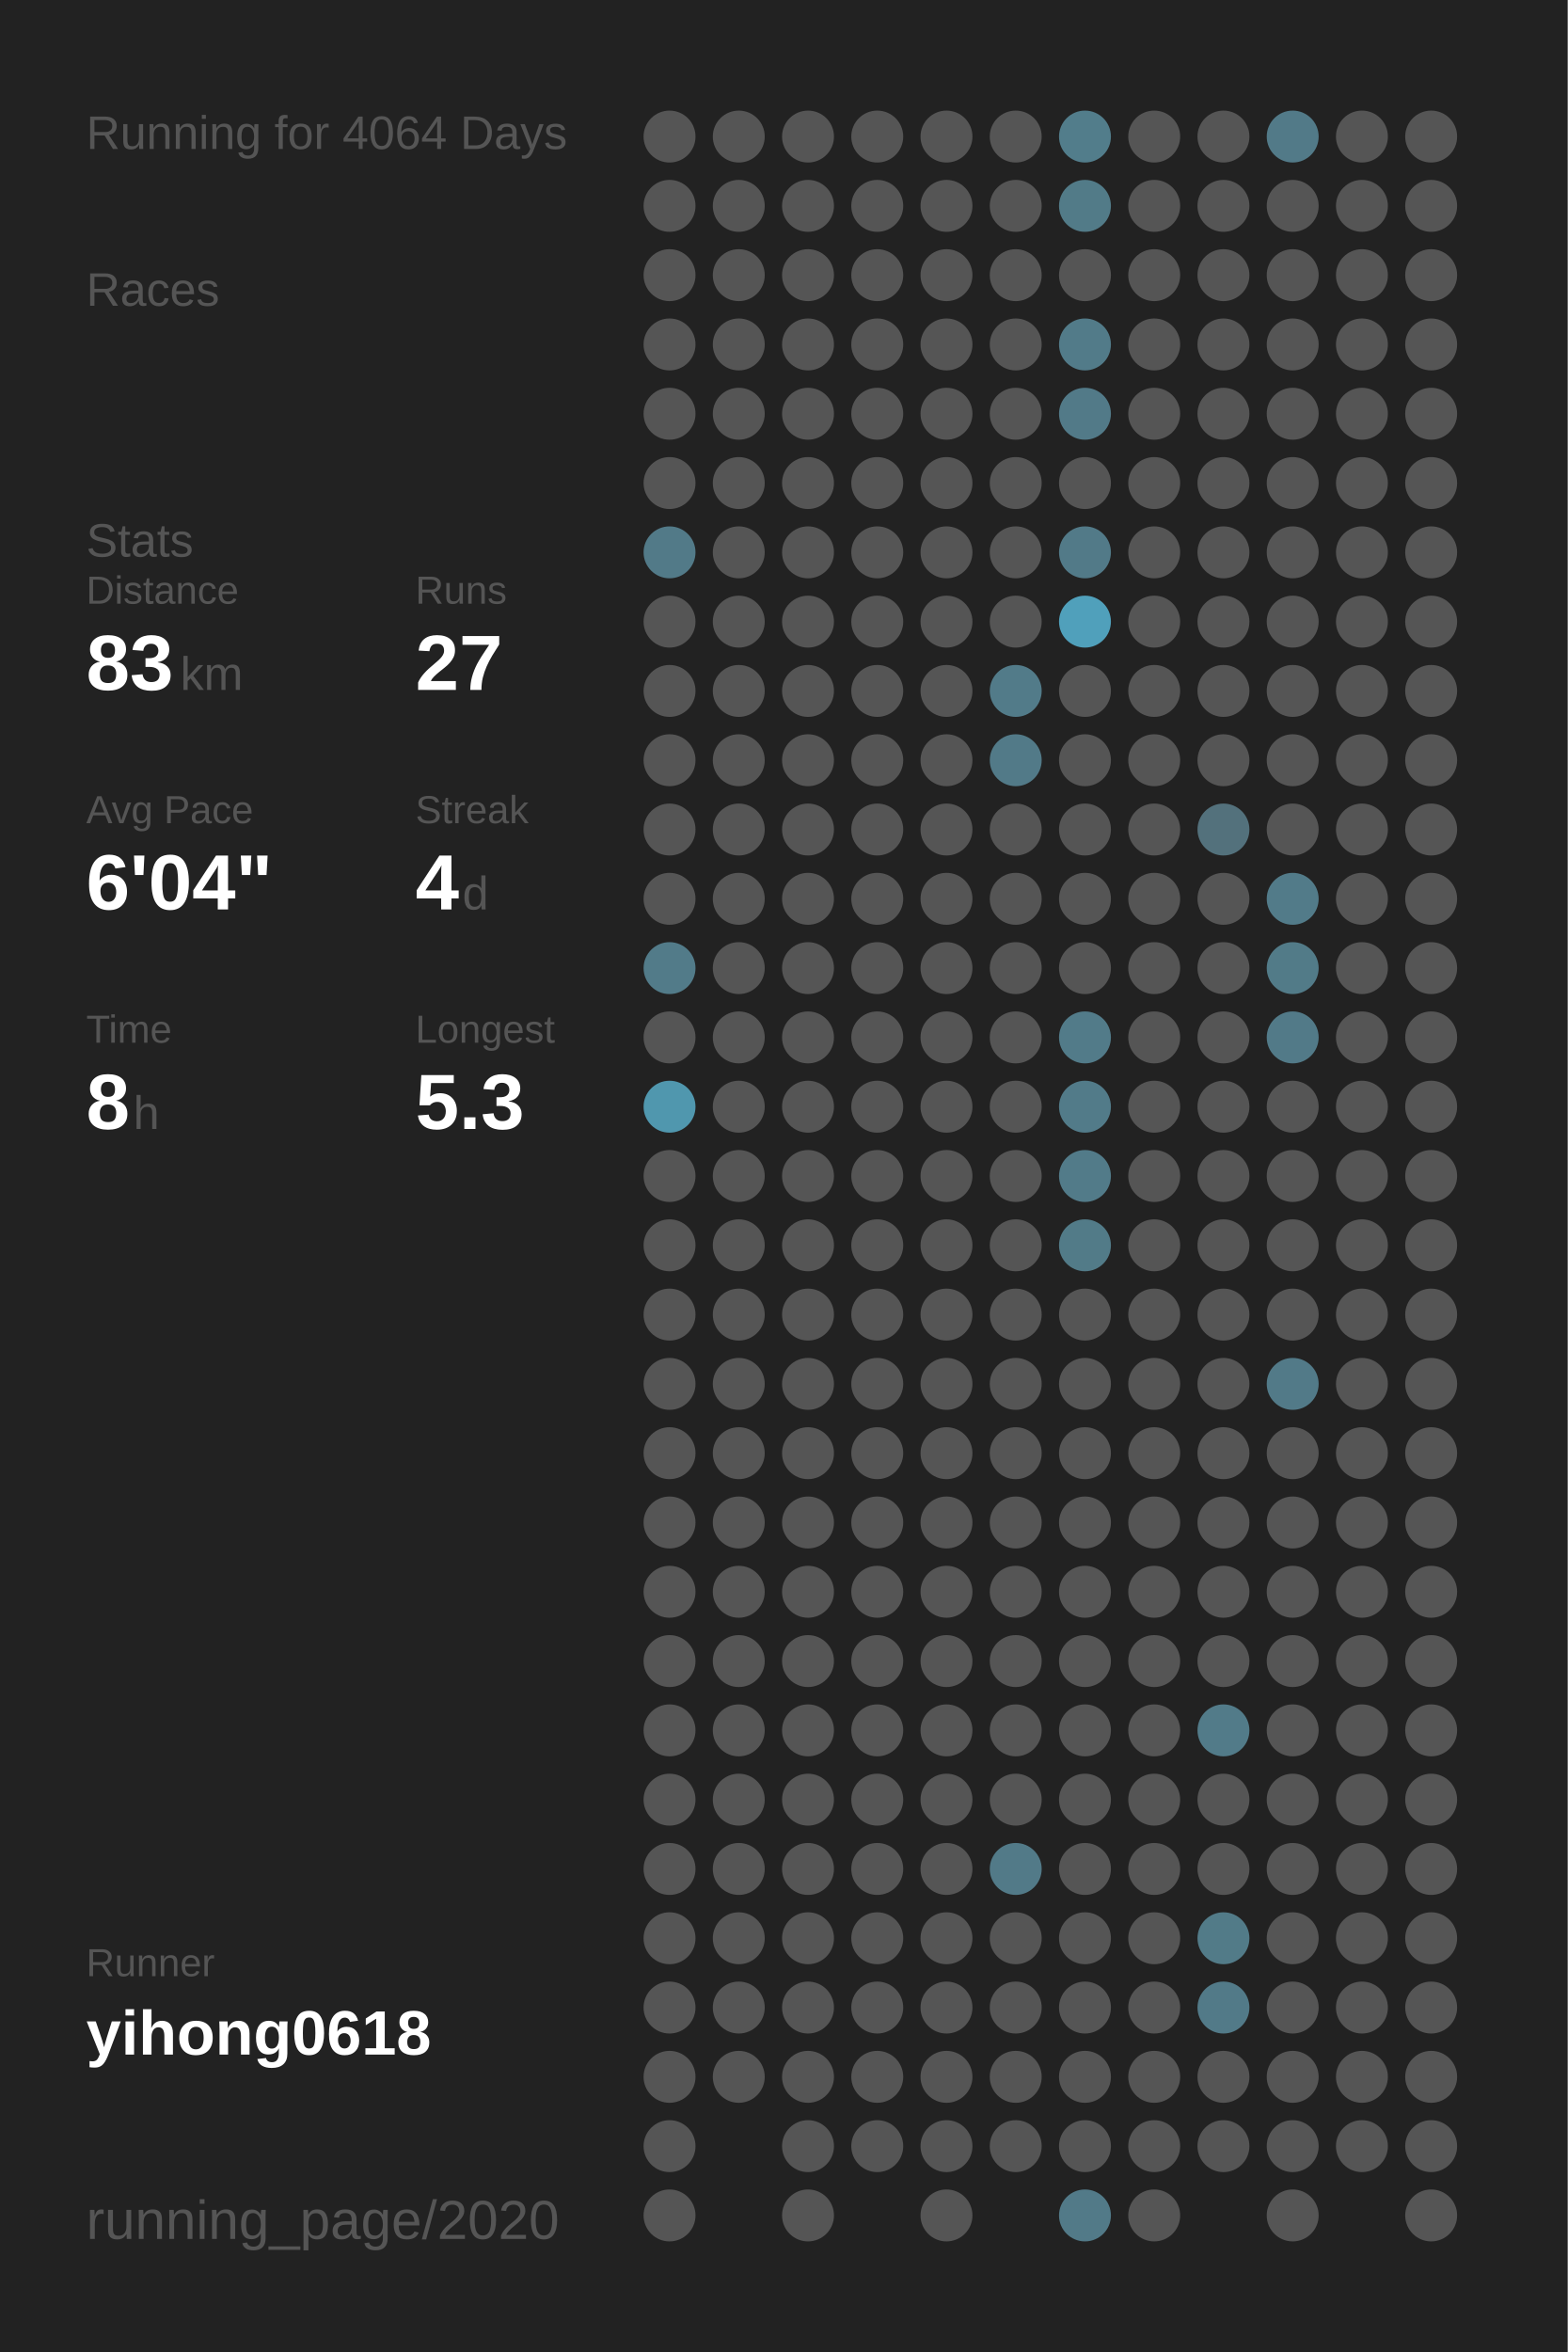
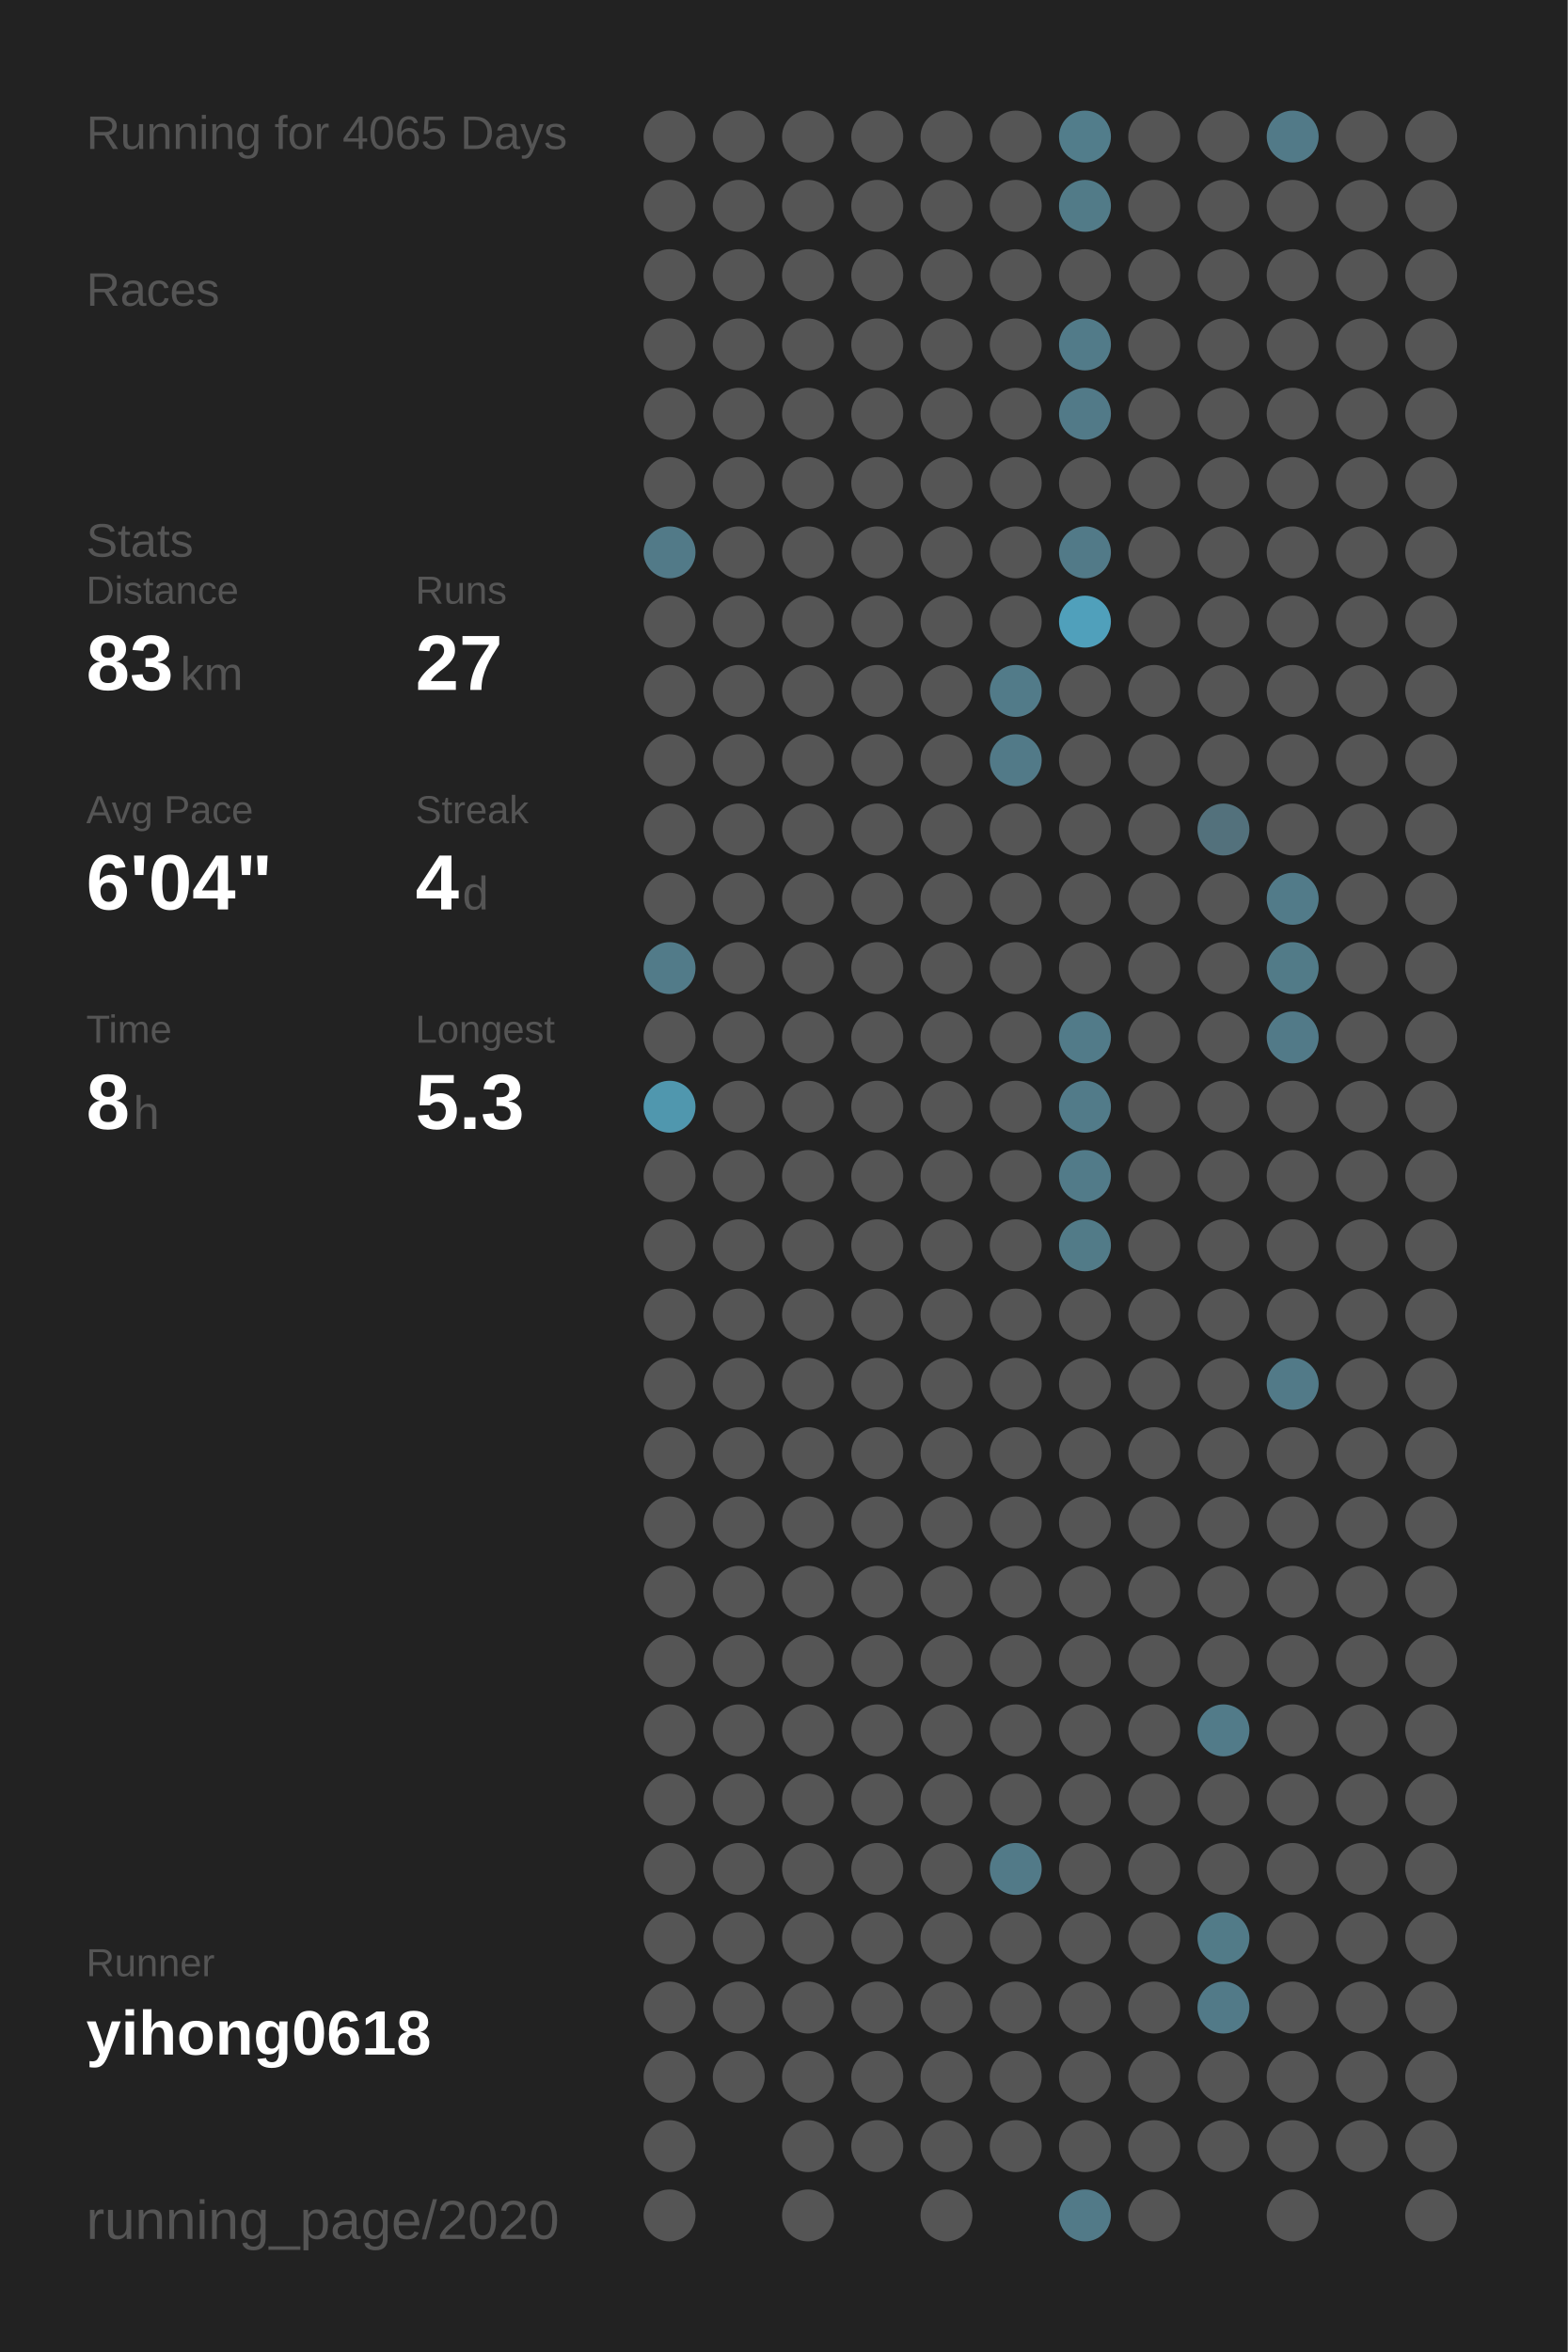
<svg xmlns="http://www.w3.org/2000/svg" baseProfile="full" height="300mm" version="1.1" viewBox="0,0,200,300" width="200mm">
  <defs />
  <rect fill="#222222" height="300" width="200" x="0" y="0" />
-   <text fill="#555555" style="font-size:6px; font-family:Arial;" x="11" y="19">Running for 4064 Days</text>
+   <text fill="#555555" style="font-size:6px; font-family:Arial;" x="11" y="19">Running for 4065 Days</text>
  <text fill="#555555" style="font-size:6px; font-family:Arial;" x="11" y="39">Races</text>
  <text fill="#555555" style="font-size:6px; font-family:Arial;" x="11" y="71">Stats</text>
  <text fill="#555555" style="font-size:5px; font-family:Arial;" x="11" y="77">Distance</text>
  <text fill="#FFFFFF" style="font-size:10px; font-family:Arial; font-weight:bold;" x="11" y="88">83</text>
  <text fill="#555555" style="font-size:6px; font-family:Arial;" x="23" y="88">km</text>
  <text fill="#555555" style="font-size:5px; font-family:Arial;" x="53" y="77">Runs</text>
  <text fill="#FFFFFF" style="font-size:10px; font-family:Arial; font-weight:bold;" x="53" y="88">27</text>
  <text fill="#555555" style="font-size:5px; font-family:Arial;" x="11" y="105">Avg Pace</text>
  <text fill="#FFFFFF" style="font-size:10px; font-family:Arial; font-weight:bold;" x="11" y="116">6'04"</text>
  <text fill="#555555" style="font-size:5px; font-family:Arial;" x="53" y="105">Streak</text>
  <text fill="#FFFFFF" style="font-size:10px; font-family:Arial; font-weight:bold;" x="53" y="116">4</text>
  <text fill="#555555" style="font-size:6px; font-family:Arial;" x="59" y="116">d</text>
  <text fill="#555555" style="font-size:5px; font-family:Arial;" x="11" y="133">Time</text>
  <text fill="#FFFFFF" style="font-size:10px; font-family:Arial; font-weight:bold;" x="11" y="144">8</text>
  <text fill="#555555" style="font-size:6px; font-family:Arial;" x="17" y="144">h</text>
  <text fill="#555555" style="font-size:5px; font-family:Arial;" x="53" y="133">Longest</text>
  <text fill="#FFFFFF" style="font-size:10px; font-family:Arial; font-weight:bold;" x="53" y="144">5.3</text>
  <text fill="#555555" style="font-size:5px; font-family:Arial;" x="11" y="252.065">Runner</text>
  <text fill="#FFFFFF" style="font-size:8px; font-family:Arial; font-weight:bold;" x="11" y="262.065">yihong0618</text>
  <text fill="#555555" style="font-size:7px; font-family:Arial;" x="11" y="285.581">running_page/2020</text>
  <circle cx="85.417" cy="17.419" fill="#555555" r="3.312" />
  <circle cx="85.417" cy="26.258" fill="#555555" r="3.312" />
  <circle cx="85.417" cy="35.097" fill="#555555" r="3.312" />
  <circle cx="85.417" cy="43.935" fill="#555555" r="3.312" />
  <circle cx="85.417" cy="52.774" fill="#555555" r="3.312" />
  <circle cx="85.417" cy="61.613" fill="#555555" r="3.312" />
  <circle cx="85.417" cy="70.452" fill="#527a88" r="3.312" />
  <circle cx="85.417" cy="79.29" fill="#555555" r="3.312" />
  <circle cx="85.417" cy="88.129" fill="#555555" r="3.312" />
  <circle cx="85.417" cy="96.968" fill="#555555" r="3.312" />
  <circle cx="85.417" cy="105.806" fill="#555555" r="3.312" />
  <circle cx="85.417" cy="114.645" fill="#555555" r="3.312" />
  <circle cx="85.417" cy="123.484" fill="#527b89" r="3.312" />
  <circle cx="85.417" cy="132.323" fill="#555555" r="3.312" />
  <circle cx="85.417" cy="141.161" fill="#5097ae" r="3.312" />
  <circle cx="85.417" cy="150" fill="#555555" r="3.312" />
  <circle cx="85.417" cy="158.839" fill="#555555" r="3.312" />
  <circle cx="85.417" cy="167.677" fill="#555555" r="3.312" />
  <circle cx="85.417" cy="176.516" fill="#555555" r="3.312" />
  <circle cx="85.417" cy="185.355" fill="#555555" r="3.312" />
  <circle cx="85.417" cy="194.194" fill="#555555" r="3.312" />
  <circle cx="85.417" cy="203.032" fill="#555555" r="3.312" />
  <circle cx="85.417" cy="211.871" fill="#555555" r="3.312" />
  <circle cx="85.417" cy="220.71" fill="#555555" r="3.312" />
  <circle cx="85.417" cy="229.548" fill="#555555" r="3.312" />
  <circle cx="85.417" cy="238.387" fill="#555555" r="3.312" />
  <circle cx="85.417" cy="247.226" fill="#555555" r="3.312" />
  <circle cx="85.417" cy="256.065" fill="#555555" r="3.312" />
  <circle cx="85.417" cy="264.903" fill="#555555" r="3.312" />
  <circle cx="85.417" cy="273.742" fill="#555555" r="3.312" />
  <circle cx="85.417" cy="282.581" fill="#555555" r="3.312" />
  <circle cx="94.25" cy="17.419" fill="#555555" r="3.312" />
  <circle cx="94.25" cy="26.258" fill="#555555" r="3.312" />
  <circle cx="94.25" cy="35.097" fill="#555555" r="3.312" />
  <circle cx="94.25" cy="43.935" fill="#555555" r="3.312" />
  <circle cx="94.25" cy="52.774" fill="#555555" r="3.312" />
  <circle cx="94.25" cy="61.613" fill="#555555" r="3.312" />
  <circle cx="94.25" cy="70.452" fill="#555555" r="3.312" />
  <circle cx="94.25" cy="79.29" fill="#555555" r="3.312" />
  <circle cx="94.25" cy="88.129" fill="#555555" r="3.312" />
  <circle cx="94.25" cy="96.968" fill="#555555" r="3.312" />
  <circle cx="94.25" cy="105.806" fill="#555555" r="3.312" />
  <circle cx="94.25" cy="114.645" fill="#555555" r="3.312" />
  <circle cx="94.25" cy="123.484" fill="#555555" r="3.312" />
  <circle cx="94.25" cy="132.323" fill="#555555" r="3.312" />
  <circle cx="94.25" cy="141.161" fill="#555555" r="3.312" />
  <circle cx="94.25" cy="150" fill="#555555" r="3.312" />
  <circle cx="94.25" cy="158.839" fill="#555555" r="3.312" />
  <circle cx="94.25" cy="167.677" fill="#555555" r="3.312" />
  <circle cx="94.25" cy="176.516" fill="#555555" r="3.312" />
  <circle cx="94.25" cy="185.355" fill="#555555" r="3.312" />
  <circle cx="94.25" cy="194.194" fill="#555555" r="3.312" />
  <circle cx="94.25" cy="203.032" fill="#555555" r="3.312" />
  <circle cx="94.25" cy="211.871" fill="#555555" r="3.312" />
  <circle cx="94.25" cy="220.71" fill="#555555" r="3.312" />
  <circle cx="94.25" cy="229.548" fill="#555555" r="3.312" />
  <circle cx="94.25" cy="238.387" fill="#555555" r="3.312" />
  <circle cx="94.25" cy="247.226" fill="#555555" r="3.312" />
  <circle cx="94.25" cy="256.065" fill="#555555" r="3.312" />
  <circle cx="94.25" cy="264.903" fill="#555555" r="3.312" />
  <circle cx="103.083" cy="17.419" fill="#555555" r="3.312" />
  <circle cx="103.083" cy="26.258" fill="#555555" r="3.312" />
  <circle cx="103.083" cy="35.097" fill="#555555" r="3.312" />
  <circle cx="103.083" cy="43.935" fill="#555555" r="3.312" />
  <circle cx="103.083" cy="52.774" fill="#555555" r="3.312" />
  <circle cx="103.083" cy="61.613" fill="#555555" r="3.312" />
  <circle cx="103.083" cy="70.452" fill="#555555" r="3.312" />
  <circle cx="103.083" cy="79.29" fill="#555555" r="3.312" />
  <circle cx="103.083" cy="88.129" fill="#555555" r="3.312" />
  <circle cx="103.083" cy="96.968" fill="#555555" r="3.312" />
  <circle cx="103.083" cy="105.806" fill="#555555" r="3.312" />
  <circle cx="103.083" cy="114.645" fill="#555555" r="3.312" />
  <circle cx="103.083" cy="123.484" fill="#555555" r="3.312" />
  <circle cx="103.083" cy="132.323" fill="#555555" r="3.312" />
  <circle cx="103.083" cy="141.161" fill="#555555" r="3.312" />
  <circle cx="103.083" cy="150" fill="#555555" r="3.312" />
  <circle cx="103.083" cy="158.839" fill="#555555" r="3.312" />
  <circle cx="103.083" cy="167.677" fill="#555555" r="3.312" />
  <circle cx="103.083" cy="176.516" fill="#555555" r="3.312" />
  <circle cx="103.083" cy="185.355" fill="#555555" r="3.312" />
  <circle cx="103.083" cy="194.194" fill="#555555" r="3.312" />
  <circle cx="103.083" cy="203.032" fill="#555555" r="3.312" />
  <circle cx="103.083" cy="211.871" fill="#555555" r="3.312" />
  <circle cx="103.083" cy="220.71" fill="#555555" r="3.312" />
  <circle cx="103.083" cy="229.548" fill="#555555" r="3.312" />
  <circle cx="103.083" cy="238.387" fill="#555555" r="3.312" />
  <circle cx="103.083" cy="247.226" fill="#555555" r="3.312" />
  <circle cx="103.083" cy="256.065" fill="#555555" r="3.312" />
  <circle cx="103.083" cy="264.903" fill="#555555" r="3.312" />
  <circle cx="103.083" cy="273.742" fill="#555555" r="3.312" />
  <circle cx="103.083" cy="282.581" fill="#555555" r="3.312" />
  <circle cx="111.917" cy="17.419" fill="#555555" r="3.312" />
  <circle cx="111.917" cy="26.258" fill="#555555" r="3.312" />
  <circle cx="111.917" cy="35.097" fill="#555555" r="3.312" />
  <circle cx="111.917" cy="43.935" fill="#555555" r="3.312" />
  <circle cx="111.917" cy="52.774" fill="#555555" r="3.312" />
  <circle cx="111.917" cy="61.613" fill="#555555" r="3.312" />
  <circle cx="111.917" cy="70.452" fill="#555555" r="3.312" />
  <circle cx="111.917" cy="79.29" fill="#555555" r="3.312" />
  <circle cx="111.917" cy="88.129" fill="#555555" r="3.312" />
  <circle cx="111.917" cy="96.968" fill="#555555" r="3.312" />
  <circle cx="111.917" cy="105.806" fill="#555555" r="3.312" />
  <circle cx="111.917" cy="114.645" fill="#555555" r="3.312" />
  <circle cx="111.917" cy="123.484" fill="#555555" r="3.312" />
  <circle cx="111.917" cy="132.323" fill="#555555" r="3.312" />
  <circle cx="111.917" cy="141.161" fill="#555555" r="3.312" />
  <circle cx="111.917" cy="150" fill="#555555" r="3.312" />
  <circle cx="111.917" cy="158.839" fill="#555555" r="3.312" />
  <circle cx="111.917" cy="167.677" fill="#555555" r="3.312" />
  <circle cx="111.917" cy="176.516" fill="#555555" r="3.312" />
  <circle cx="111.917" cy="185.355" fill="#555555" r="3.312" />
  <circle cx="111.917" cy="194.194" fill="#555555" r="3.312" />
  <circle cx="111.917" cy="203.032" fill="#555555" r="3.312" />
  <circle cx="111.917" cy="211.871" fill="#555555" r="3.312" />
  <circle cx="111.917" cy="220.71" fill="#555555" r="3.312" />
  <circle cx="111.917" cy="229.548" fill="#555555" r="3.312" />
  <circle cx="111.917" cy="238.387" fill="#555555" r="3.312" />
  <circle cx="111.917" cy="247.226" fill="#555555" r="3.312" />
  <circle cx="111.917" cy="256.065" fill="#555555" r="3.312" />
  <circle cx="111.917" cy="264.903" fill="#555555" r="3.312" />
  <circle cx="111.917" cy="273.742" fill="#555555" r="3.312" />
  <circle cx="120.75" cy="17.419" fill="#555555" r="3.312" />
  <circle cx="120.75" cy="26.258" fill="#555555" r="3.312" />
  <circle cx="120.75" cy="35.097" fill="#555555" r="3.312" />
  <circle cx="120.75" cy="43.935" fill="#555555" r="3.312" />
  <circle cx="120.75" cy="52.774" fill="#555555" r="3.312" />
  <circle cx="120.75" cy="61.613" fill="#555555" r="3.312" />
  <circle cx="120.75" cy="70.452" fill="#555555" r="3.312" />
  <circle cx="120.75" cy="79.29" fill="#555555" r="3.312" />
  <circle cx="120.75" cy="88.129" fill="#555555" r="3.312" />
  <circle cx="120.75" cy="96.968" fill="#555555" r="3.312" />
  <circle cx="120.75" cy="105.806" fill="#555555" r="3.312" />
  <circle cx="120.75" cy="114.645" fill="#555555" r="3.312" />
  <circle cx="120.75" cy="123.484" fill="#555555" r="3.312" />
  <circle cx="120.75" cy="132.323" fill="#555555" r="3.312" />
  <circle cx="120.75" cy="141.161" fill="#555555" r="3.312" />
  <circle cx="120.75" cy="150" fill="#555555" r="3.312" />
  <circle cx="120.75" cy="158.839" fill="#555555" r="3.312" />
  <circle cx="120.75" cy="167.677" fill="#555555" r="3.312" />
  <circle cx="120.75" cy="176.516" fill="#555555" r="3.312" />
  <circle cx="120.75" cy="185.355" fill="#555555" r="3.312" />
  <circle cx="120.75" cy="194.194" fill="#555555" r="3.312" />
  <circle cx="120.75" cy="203.032" fill="#555555" r="3.312" />
  <circle cx="120.75" cy="211.871" fill="#555555" r="3.312" />
  <circle cx="120.75" cy="220.71" fill="#555555" r="3.312" />
  <circle cx="120.75" cy="229.548" fill="#555555" r="3.312" />
  <circle cx="120.75" cy="238.387" fill="#555555" r="3.312" />
  <circle cx="120.75" cy="247.226" fill="#555555" r="3.312" />
  <circle cx="120.75" cy="256.065" fill="#555555" r="3.312" />
  <circle cx="120.75" cy="264.903" fill="#555555" r="3.312" />
  <circle cx="120.75" cy="273.742" fill="#555555" r="3.312" />
  <circle cx="120.75" cy="282.581" fill="#555555" r="3.312" />
  <circle cx="129.583" cy="17.419" fill="#555555" r="3.312" />
  <circle cx="129.583" cy="26.258" fill="#555555" r="3.312" />
  <circle cx="129.583" cy="35.097" fill="#555555" r="3.312" />
  <circle cx="129.583" cy="43.935" fill="#555555" r="3.312" />
  <circle cx="129.583" cy="52.774" fill="#555555" r="3.312" />
  <circle cx="129.583" cy="61.613" fill="#555555" r="3.312" />
  <circle cx="129.583" cy="70.452" fill="#555555" r="3.312" />
  <circle cx="129.583" cy="79.29" fill="#555555" r="3.312" />
  <circle cx="129.583" cy="88.129" fill="#527b89" r="3.312" />
  <circle cx="129.583" cy="96.968" fill="#527a88" r="3.312" />
  <circle cx="129.583" cy="105.806" fill="#555555" r="3.312" />
  <circle cx="129.583" cy="114.645" fill="#555555" r="3.312" />
  <circle cx="129.583" cy="123.484" fill="#555555" r="3.312" />
  <circle cx="129.583" cy="132.323" fill="#555555" r="3.312" />
  <circle cx="129.583" cy="141.161" fill="#555555" r="3.312" />
  <circle cx="129.583" cy="150" fill="#555555" r="3.312" />
  <circle cx="129.583" cy="158.839" fill="#555555" r="3.312" />
  <circle cx="129.583" cy="167.677" fill="#555555" r="3.312" />
  <circle cx="129.583" cy="176.516" fill="#555555" r="3.312" />
  <circle cx="129.583" cy="185.355" fill="#555555" r="3.312" />
  <circle cx="129.583" cy="194.194" fill="#555555" r="3.312" />
  <circle cx="129.583" cy="203.032" fill="#555555" r="3.312" />
  <circle cx="129.583" cy="211.871" fill="#555555" r="3.312" />
  <circle cx="129.583" cy="220.71" fill="#555555" r="3.312" />
  <circle cx="129.583" cy="229.548" fill="#555555" r="3.312" />
  <circle cx="129.583" cy="238.387" fill="#527a88" r="3.312" />
  <circle cx="129.583" cy="247.226" fill="#555555" r="3.312" />
  <circle cx="129.583" cy="256.065" fill="#555555" r="3.312" />
  <circle cx="129.583" cy="264.903" fill="#555555" r="3.312" />
  <circle cx="129.583" cy="273.742" fill="#555555" r="3.312" />
  <circle cx="138.417" cy="17.419" fill="#527d8b" r="3.312" />
  <circle cx="138.417" cy="26.258" fill="#527b88" r="3.312" />
  <circle cx="138.417" cy="35.097" fill="#555555" r="3.312" />
  <circle cx="138.417" cy="43.935" fill="#527b89" r="3.312" />
  <circle cx="138.417" cy="52.774" fill="#527a88" r="3.312" />
  <circle cx="138.417" cy="61.613" fill="#555555" r="3.312" />
  <circle cx="138.417" cy="70.452" fill="#527a88" r="3.312" />
  <circle cx="138.417" cy="79.29" fill="#50a0bb" r="3.312" />
  <circle cx="138.417" cy="88.129" fill="#555555" r="3.312" />
  <circle cx="138.417" cy="96.968" fill="#555555" r="3.312" />
  <circle cx="138.417" cy="105.806" fill="#555555" r="3.312" />
  <circle cx="138.417" cy="114.645" fill="#555555" r="3.312" />
  <circle cx="138.417" cy="123.484" fill="#555555" r="3.312" />
  <circle cx="138.417" cy="132.323" fill="#527b89" r="3.312" />
  <circle cx="138.417" cy="141.161" fill="#527b89" r="3.312" />
  <circle cx="138.417" cy="150" fill="#527b89" r="3.312" />
  <circle cx="138.417" cy="158.839" fill="#527b88" r="3.312" />
  <circle cx="138.417" cy="167.677" fill="#555555" r="3.312" />
  <circle cx="138.417" cy="176.516" fill="#555555" r="3.312" />
  <circle cx="138.417" cy="185.355" fill="#555555" r="3.312" />
  <circle cx="138.417" cy="194.194" fill="#555555" r="3.312" />
  <circle cx="138.417" cy="203.032" fill="#555555" r="3.312" />
  <circle cx="138.417" cy="211.871" fill="#555555" r="3.312" />
  <circle cx="138.417" cy="220.71" fill="#555555" r="3.312" />
  <circle cx="138.417" cy="229.548" fill="#555555" r="3.312" />
  <circle cx="138.417" cy="238.387" fill="#555555" r="3.312" />
  <circle cx="138.417" cy="247.226" fill="#555555" r="3.312" />
  <circle cx="138.417" cy="256.065" fill="#555555" r="3.312" />
  <circle cx="138.417" cy="264.903" fill="#555555" r="3.312" />
  <circle cx="138.417" cy="273.742" fill="#555555" r="3.312" />
  <circle cx="138.417" cy="282.581" fill="#527a88" r="3.312" />
  <circle cx="147.25" cy="17.419" fill="#555555" r="3.312" />
  <circle cx="147.25" cy="26.258" fill="#555555" r="3.312" />
  <circle cx="147.25" cy="35.097" fill="#555555" r="3.312" />
  <circle cx="147.25" cy="43.935" fill="#555555" r="3.312" />
  <circle cx="147.25" cy="52.774" fill="#555555" r="3.312" />
  <circle cx="147.25" cy="61.613" fill="#555555" r="3.312" />
  <circle cx="147.25" cy="70.452" fill="#555555" r="3.312" />
  <circle cx="147.25" cy="79.29" fill="#555555" r="3.312" />
  <circle cx="147.25" cy="88.129" fill="#555555" r="3.312" />
  <circle cx="147.25" cy="96.968" fill="#555555" r="3.312" />
  <circle cx="147.25" cy="105.806" fill="#555555" r="3.312" />
  <circle cx="147.25" cy="114.645" fill="#555555" r="3.312" />
  <circle cx="147.25" cy="123.484" fill="#555555" r="3.312" />
  <circle cx="147.25" cy="132.323" fill="#555555" r="3.312" />
  <circle cx="147.25" cy="141.161" fill="#555555" r="3.312" />
  <circle cx="147.25" cy="150" fill="#555555" r="3.312" />
  <circle cx="147.25" cy="158.839" fill="#555555" r="3.312" />
  <circle cx="147.25" cy="167.677" fill="#555555" r="3.312" />
  <circle cx="147.25" cy="176.516" fill="#555555" r="3.312" />
  <circle cx="147.25" cy="185.355" fill="#555555" r="3.312" />
  <circle cx="147.25" cy="194.194" fill="#555555" r="3.312" />
  <circle cx="147.25" cy="203.032" fill="#555555" r="3.312" />
  <circle cx="147.25" cy="211.871" fill="#555555" r="3.312" />
  <circle cx="147.25" cy="220.71" fill="#555555" r="3.312" />
  <circle cx="147.25" cy="229.548" fill="#555555" r="3.312" />
  <circle cx="147.25" cy="238.387" fill="#555555" r="3.312" />
  <circle cx="147.25" cy="247.226" fill="#555555" r="3.312" />
  <circle cx="147.25" cy="256.065" fill="#555555" r="3.312" />
  <circle cx="147.25" cy="264.903" fill="#555555" r="3.312" />
  <circle cx="147.25" cy="273.742" fill="#555555" r="3.312" />
  <circle cx="147.25" cy="282.581" fill="#555555" r="3.312" />
  <circle cx="156.083" cy="17.419" fill="#555555" r="3.312" />
  <circle cx="156.083" cy="26.258" fill="#555555" r="3.312" />
  <circle cx="156.083" cy="35.097" fill="#555555" r="3.312" />
  <circle cx="156.083" cy="43.935" fill="#555555" r="3.312" />
  <circle cx="156.083" cy="52.774" fill="#555555" r="3.312" />
  <circle cx="156.083" cy="61.613" fill="#555555" r="3.312" />
  <circle cx="156.083" cy="70.452" fill="#555555" r="3.312" />
  <circle cx="156.083" cy="79.29" fill="#555555" r="3.312" />
  <circle cx="156.083" cy="88.129" fill="#555555" r="3.312" />
  <circle cx="156.083" cy="96.968" fill="#555555" r="3.312" />
  <circle cx="156.083" cy="105.806" fill="#53717c" r="3.312" />
  <circle cx="156.083" cy="114.645" fill="#555555" r="3.312" />
  <circle cx="156.083" cy="123.484" fill="#555555" r="3.312" />
  <circle cx="156.083" cy="132.323" fill="#555555" r="3.312" />
  <circle cx="156.083" cy="141.161" fill="#555555" r="3.312" />
  <circle cx="156.083" cy="150" fill="#555555" r="3.312" />
  <circle cx="156.083" cy="158.839" fill="#555555" r="3.312" />
  <circle cx="156.083" cy="167.677" fill="#555555" r="3.312" />
  <circle cx="156.083" cy="176.516" fill="#555555" r="3.312" />
  <circle cx="156.083" cy="185.355" fill="#555555" r="3.312" />
  <circle cx="156.083" cy="194.194" fill="#555555" r="3.312" />
  <circle cx="156.083" cy="203.032" fill="#555555" r="3.312" />
  <circle cx="156.083" cy="211.871" fill="#555555" r="3.312" />
  <circle cx="156.083" cy="220.71" fill="#527b89" r="3.312" />
  <circle cx="156.083" cy="229.548" fill="#555555" r="3.312" />
  <circle cx="156.083" cy="238.387" fill="#555555" r="3.312" />
  <circle cx="156.083" cy="247.226" fill="#527b88" r="3.312" />
  <circle cx="156.083" cy="256.065" fill="#527a88" r="3.312" />
  <circle cx="156.083" cy="264.903" fill="#555555" r="3.312" />
  <circle cx="156.083" cy="273.742" fill="#555555" r="3.312" />
  <circle cx="164.917" cy="17.419" fill="#527a88" r="3.312" />
  <circle cx="164.917" cy="26.258" fill="#555555" r="3.312" />
  <circle cx="164.917" cy="35.097" fill="#555555" r="3.312" />
  <circle cx="164.917" cy="43.935" fill="#555555" r="3.312" />
  <circle cx="164.917" cy="52.774" fill="#555555" r="3.312" />
  <circle cx="164.917" cy="61.613" fill="#555555" r="3.312" />
  <circle cx="164.917" cy="70.452" fill="#555555" r="3.312" />
  <circle cx="164.917" cy="79.29" fill="#555555" r="3.312" />
  <circle cx="164.917" cy="88.129" fill="#555555" r="3.312" />
  <circle cx="164.917" cy="96.968" fill="#555555" r="3.312" />
  <circle cx="164.917" cy="105.806" fill="#555555" r="3.312" />
  <circle cx="164.917" cy="114.645" fill="#527b89" r="3.312" />
  <circle cx="164.917" cy="123.484" fill="#527b88" r="3.312" />
  <circle cx="164.917" cy="132.323" fill="#527a88" r="3.312" />
  <circle cx="164.917" cy="141.161" fill="#555555" r="3.312" />
  <circle cx="164.917" cy="150" fill="#555555" r="3.312" />
  <circle cx="164.917" cy="158.839" fill="#555555" r="3.312" />
  <circle cx="164.917" cy="167.677" fill="#555555" r="3.312" />
  <circle cx="164.917" cy="176.516" fill="#527a88" r="3.312" />
  <circle cx="164.917" cy="185.355" fill="#555555" r="3.312" />
  <circle cx="164.917" cy="194.194" fill="#555555" r="3.312" />
  <circle cx="164.917" cy="203.032" fill="#555555" r="3.312" />
  <circle cx="164.917" cy="211.871" fill="#555555" r="3.312" />
  <circle cx="164.917" cy="220.71" fill="#555555" r="3.312" />
  <circle cx="164.917" cy="229.548" fill="#555555" r="3.312" />
  <circle cx="164.917" cy="238.387" fill="#555555" r="3.312" />
  <circle cx="164.917" cy="247.226" fill="#555555" r="3.312" />
  <circle cx="164.917" cy="256.065" fill="#555555" r="3.312" />
  <circle cx="164.917" cy="264.903" fill="#555555" r="3.312" />
  <circle cx="164.917" cy="273.742" fill="#555555" r="3.312" />
  <circle cx="164.917" cy="282.581" fill="#555555" r="3.312" />
  <circle cx="173.75" cy="17.419" fill="#555555" r="3.312" />
  <circle cx="173.75" cy="26.258" fill="#555555" r="3.312" />
  <circle cx="173.75" cy="35.097" fill="#555555" r="3.312" />
  <circle cx="173.75" cy="43.935" fill="#555555" r="3.312" />
  <circle cx="173.75" cy="52.774" fill="#555555" r="3.312" />
  <circle cx="173.75" cy="61.613" fill="#555555" r="3.312" />
  <circle cx="173.75" cy="70.452" fill="#555555" r="3.312" />
  <circle cx="173.75" cy="79.29" fill="#555555" r="3.312" />
  <circle cx="173.75" cy="88.129" fill="#555555" r="3.312" />
  <circle cx="173.75" cy="96.968" fill="#555555" r="3.312" />
  <circle cx="173.75" cy="105.806" fill="#555555" r="3.312" />
  <circle cx="173.75" cy="114.645" fill="#555555" r="3.312" />
  <circle cx="173.75" cy="123.484" fill="#555555" r="3.312" />
  <circle cx="173.75" cy="132.323" fill="#555555" r="3.312" />
  <circle cx="173.75" cy="141.161" fill="#555555" r="3.312" />
  <circle cx="173.75" cy="150" fill="#555555" r="3.312" />
  <circle cx="173.75" cy="158.839" fill="#555555" r="3.312" />
  <circle cx="173.75" cy="167.677" fill="#555555" r="3.312" />
  <circle cx="173.75" cy="176.516" fill="#555555" r="3.312" />
  <circle cx="173.75" cy="185.355" fill="#555555" r="3.312" />
  <circle cx="173.75" cy="194.194" fill="#555555" r="3.312" />
  <circle cx="173.75" cy="203.032" fill="#555555" r="3.312" />
  <circle cx="173.75" cy="211.871" fill="#555555" r="3.312" />
  <circle cx="173.75" cy="220.71" fill="#555555" r="3.312" />
  <circle cx="173.75" cy="229.548" fill="#555555" r="3.312" />
  <circle cx="173.75" cy="238.387" fill="#555555" r="3.312" />
  <circle cx="173.75" cy="247.226" fill="#555555" r="3.312" />
  <circle cx="173.75" cy="256.065" fill="#555555" r="3.312" />
  <circle cx="173.75" cy="264.903" fill="#555555" r="3.312" />
  <circle cx="173.75" cy="273.742" fill="#555555" r="3.312" />
  <circle cx="182.583" cy="17.419" fill="#555555" r="3.312" />
  <circle cx="182.583" cy="26.258" fill="#555555" r="3.312" />
  <circle cx="182.583" cy="35.097" fill="#555555" r="3.312" />
  <circle cx="182.583" cy="43.935" fill="#555555" r="3.312" />
  <circle cx="182.583" cy="52.774" fill="#555555" r="3.312" />
  <circle cx="182.583" cy="61.613" fill="#555555" r="3.312" />
  <circle cx="182.583" cy="70.452" fill="#555555" r="3.312" />
  <circle cx="182.583" cy="79.29" fill="#555555" r="3.312" />
  <circle cx="182.583" cy="88.129" fill="#555555" r="3.312" />
  <circle cx="182.583" cy="96.968" fill="#555555" r="3.312" />
  <circle cx="182.583" cy="105.806" fill="#555555" r="3.312" />
  <circle cx="182.583" cy="114.645" fill="#555555" r="3.312" />
  <circle cx="182.583" cy="123.484" fill="#555555" r="3.312" />
  <circle cx="182.583" cy="132.323" fill="#555555" r="3.312" />
  <circle cx="182.583" cy="141.161" fill="#555555" r="3.312" />
  <circle cx="182.583" cy="150" fill="#555555" r="3.312" />
  <circle cx="182.583" cy="158.839" fill="#555555" r="3.312" />
  <circle cx="182.583" cy="167.677" fill="#555555" r="3.312" />
  <circle cx="182.583" cy="176.516" fill="#555555" r="3.312" />
  <circle cx="182.583" cy="185.355" fill="#555555" r="3.312" />
  <circle cx="182.583" cy="194.194" fill="#555555" r="3.312" />
  <circle cx="182.583" cy="203.032" fill="#555555" r="3.312" />
  <circle cx="182.583" cy="211.871" fill="#555555" r="3.312" />
  <circle cx="182.583" cy="220.71" fill="#555555" r="3.312" />
  <circle cx="182.583" cy="229.548" fill="#555555" r="3.312" />
  <circle cx="182.583" cy="238.387" fill="#555555" r="3.312" />
  <circle cx="182.583" cy="247.226" fill="#555555" r="3.312" />
  <circle cx="182.583" cy="256.065" fill="#555555" r="3.312" />
  <circle cx="182.583" cy="264.903" fill="#555555" r="3.312" />
  <circle cx="182.583" cy="273.742" fill="#555555" r="3.312" />
  <circle cx="182.583" cy="282.581" fill="#555555" r="3.312" />
</svg>
